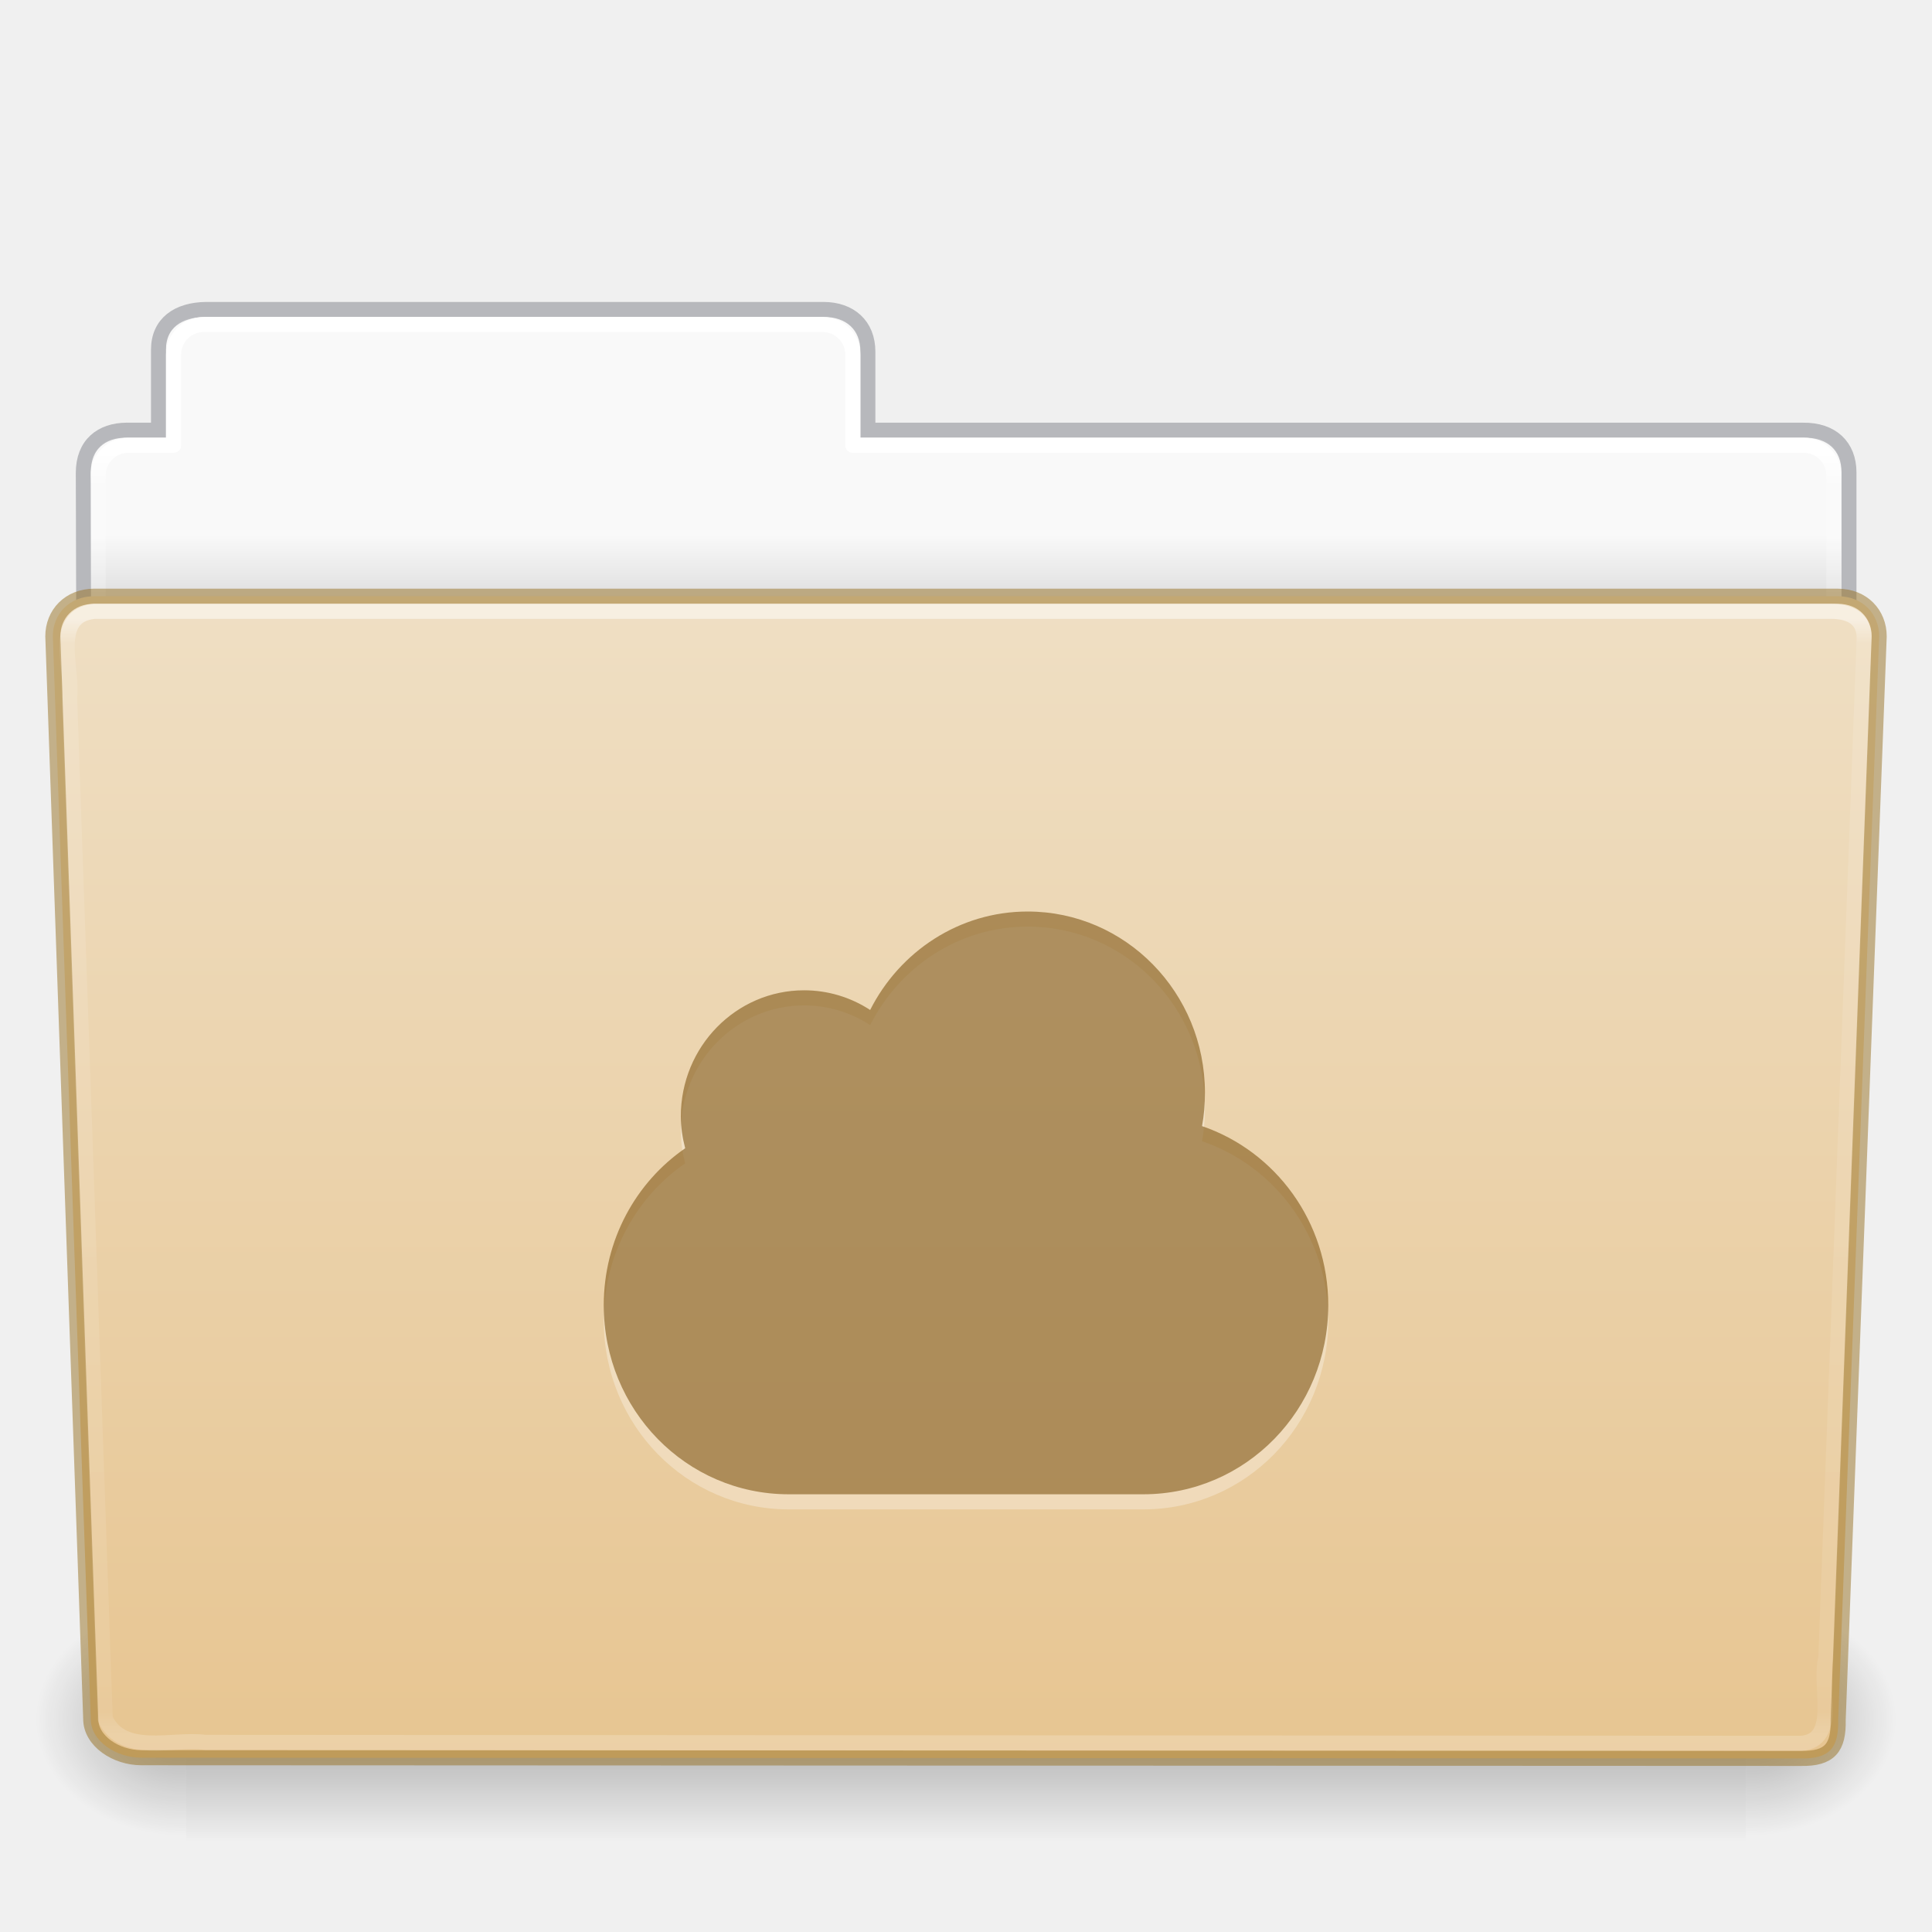
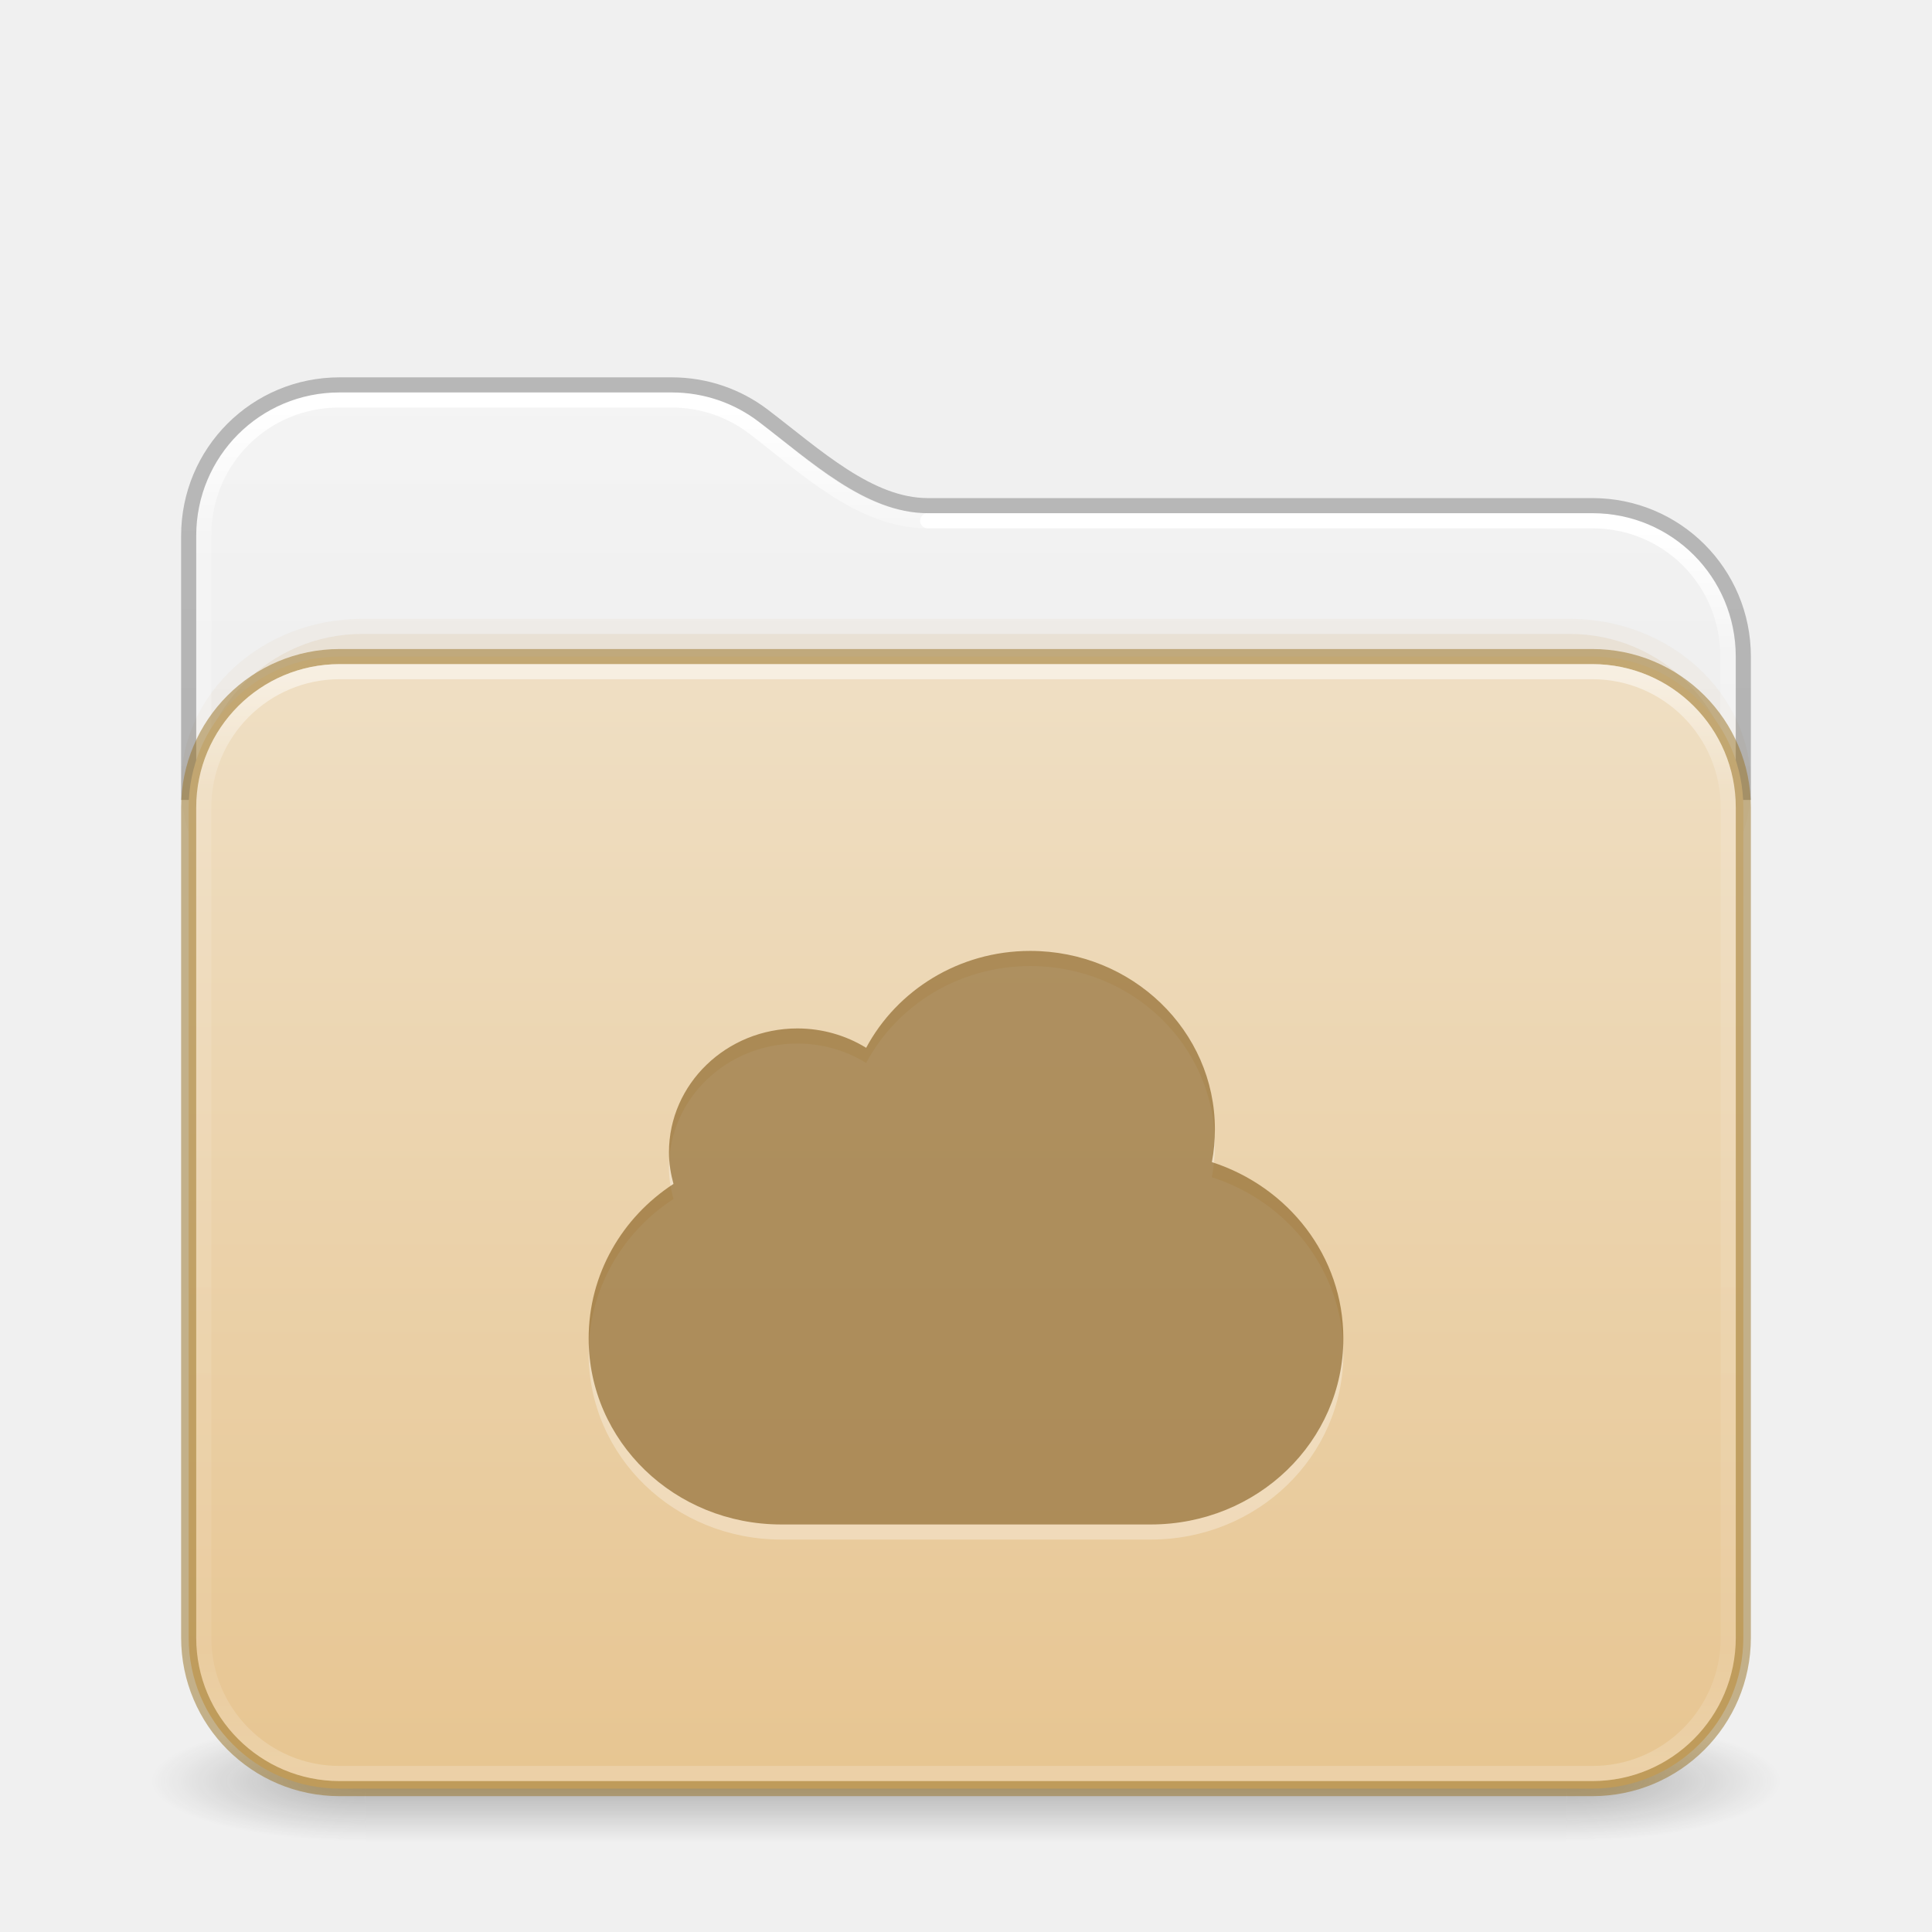
- <svg xmlns="http://www.w3.org/2000/svg" xmlns:xlink="http://www.w3.org/1999/xlink" version="1.1" width="128" height="128" id="svg26392">
-   <defs id="defs26394">
-     <linearGradient x1="97.539" y1="17.003" x2="97.539" y2="44.238" id="linearGradient5891" xlink:href="#linearGradient8272" gradientUnits="userSpaceOnUse" gradientTransform="matrix(2.665841,0,0,2.717099,-143.3328,-5.198823)" />
-     <linearGradient id="linearGradient8272">
-       <stop id="stop8274" style="stop-color:#ffffff;stop-opacity:1" offset="0" />
-       <stop id="stop8276" style="stop-color:#ffffff;stop-opacity:0.235" offset="0.022" />
-       <stop id="stop8278" style="stop-color:#ffffff;stop-opacity:0.157" offset="0.979" />
-       <stop id="stop8280" style="stop-color:#ffffff;stop-opacity:0.392" offset="1" />
+ <svg xmlns="http://www.w3.org/2000/svg" xmlns:xlink="http://www.w3.org/1999/xlink" id="svg4379" height="128" width="128" version="1.1" xml:space="preserve">
+   <defs id="defs4381">
+     <linearGradient id="linearGradient2029">
+       <stop offset="0" style="stop-color:#ffffff;stop-opacity:1" id="stop2021" />
+       <stop offset="0.084" style="stop-color:#ffffff;stop-opacity:0.235" id="stop2023" />
+       <stop offset="0.951" style="stop-color:#ffffff;stop-opacity:0.157" id="stop2025" />
+       <stop offset="1" style="stop-color:#ffffff;stop-opacity:0.392" id="stop2027" />
    </linearGradient>
-     <linearGradient x1="302.857" y1="366.648" x2="302.857" y2="609.505" id="linearGradient5875" xlink:href="#linearGradient5048-585" gradientUnits="userSpaceOnUse" gradientTransform="matrix(0.214004,0,0,0.06588235,-13.34714,81.84438)" />
-     <linearGradient id="linearGradient5048-585">
-       <stop id="stop2667" style="stop-color:#000000;stop-opacity:0" offset="0" />
-       <stop id="stop2669" style="stop-color:#000000;stop-opacity:1" offset="0.5" />
-       <stop id="stop2671" style="stop-color:#000000;stop-opacity:0" offset="1" />
+     <linearGradient id="linearGradient2019">
+       <stop offset="0" style="stop-color:#ffffff;stop-opacity:1" id="stop2011" />
+       <stop offset="0.092" style="stop-color:#ffffff;stop-opacity:0.235" id="stop2013" />
+       <stop offset="0.951" style="stop-color:#ffffff;stop-opacity:0.157" id="stop2015" />
+       <stop offset="1" style="stop-color:#ffffff;stop-opacity:0.392" id="stop2017" />
    </linearGradient>
-     <radialGradient cx="605.714" cy="486.648" r="117.143" fx="605.714" fy="486.648" id="radialGradient5877" xlink:href="#linearGradient5060-179" gradientUnits="userSpaceOnUse" gradientTransform="matrix(0.08300137,0,0,0.06588235,65.64502,81.84438)" />
-     <linearGradient id="linearGradient5060-179">
-       <stop id="stop2675" style="stop-color:#000000;stop-opacity:1" offset="0" />
-       <stop id="stop2677" style="stop-color:#000000;stop-opacity:0" offset="1" />
+     <linearGradient gradientTransform="matrix(2.730575,0,0,2.72973,-1.533788,11.47085)" gradientUnits="userSpaceOnUse" xlink:href="#linearGradient2029" id="linearGradient3159" y2="42.888" x2="9.465" y1="5.695" x1="9.465" />
+     <linearGradient id="linearGradient3924-776">
+       <stop offset="0" style="stop-color:#ffffff;stop-opacity:1" id="stop3124" />
+       <stop offset="0.104" style="stop-color:#ffffff;stop-opacity:0.235" id="stop3126" />
+       <stop offset="0.896" style="stop-color:#ffffff;stop-opacity:0.157" id="stop3128" />
+       <stop offset="1" style="stop-color:#ffffff;stop-opacity:0.392" id="stop3130" />
    </linearGradient>
-     <radialGradient cx="605.714" cy="486.648" r="117.143" fx="605.714" fy="486.648" id="radialGradient5879" xlink:href="#linearGradient5060-820" gradientUnits="userSpaceOnUse" gradientTransform="matrix(-0.08300135,0,0,0.06588235,62.35497,81.84438)" />
-     <linearGradient id="linearGradient5060-820">
-       <stop id="stop2681" style="stop-color:#000000;stop-opacity:1" offset="0" />
-       <stop id="stop2683" style="stop-color:#000000;stop-opacity:0" offset="1" />
+     <linearGradient id="linearGradient3104-6">
+       <stop offset="0" style="stop-color:#000000;stop-opacity:0.318" id="stop3106-3" />
+       <stop offset="1" style="stop-color:#000000;stop-opacity:0.24" id="stop3108-9" />
    </linearGradient>
-     <linearGradient x1="97.539" y1="12.108" x2="97.539" y2="44.261" id="linearGradient5873" xlink:href="#linearGradient9235" gradientUnits="userSpaceOnUse" gradientTransform="matrix(2.665841,0,0,2.646908,-143.3328,-2.049513)" />
-     <linearGradient id="linearGradient9235">
-       <stop id="stop9237" style="stop-color:#ffffff;stop-opacity:1" offset="0" />
-       <stop id="stop9239" style="stop-color:#ffffff;stop-opacity:0.235" offset="0.024" />
-       <stop id="stop9241" style="stop-color:#ffffff;stop-opacity:0.157" offset="0.979" />
-       <stop id="stop9243" style="stop-color:#ffffff;stop-opacity:0.392" offset="1" />
+     <linearGradient xlink:href="#linearGradient3600-9-51" id="linearGradient1512" gradientUnits="userSpaceOnUse" gradientTransform="matrix(2.607912,0,0,2.508266,-128.9951,13.87973)" x1="74.839" y1="4.536" x2="74.839" y2="49.779" />
+     <linearGradient id="linearGradient3600-9-51">
+       <stop offset="0" style="stop-color:#f4f4f4;stop-opacity:1" id="stop3602-0-0" />
+       <stop offset="1" style="stop-color:#dbdbdb;stop-opacity:1" id="stop3604-9-04" />
    </linearGradient>
-     <linearGradient id="linearGradient6404-7-5">
-       <stop id="stop6406-1-8" style="stop-color:#f9f9f9;stop-opacity:1" offset="0" />
-       <stop id="stop6408-9-6" style="stop-color:#c9c9c9;stop-opacity:1" offset="1" />
+     <linearGradient xlink:href="#linearGradient3924-776" id="linearGradient657" gradientUnits="userSpaceOnUse" gradientTransform="matrix(2.72973,0,0,1.972973,-1.513512,33.64867)" x1="24" y1="5.754" x2="24" y2="42.244" />
+     <linearGradient xlink:href="#linearGradient3104-6" id="linearGradient1534" gradientUnits="userSpaceOnUse" gradientTransform="matrix(0.8074969,0,0,0.8947171,-120.875,44.35212)" x1="225.287" y1="103.372" x2="225.287" y2="-12.009" />
+     <linearGradient xlink:href="#linearGradient2019" id="linearGradient2006" gradientUnits="userSpaceOnUse" gradientTransform="matrix(2.730575,0,0,2.72973,-1.533788,11.47085)" x1="36.753" y1="8.629" x2="36.753" y2="42.731" />
+     <linearGradient y2="141.496" x2="87.027" y1="-30.801" x1="87.027" gradientTransform="matrix(0.5041322,0,0,0.4352946,-7.512292,56.90763)" gradientUnits="userSpaceOnUse" id="linearGradient1004" xlink:href="#linearGradient4632-0-6-4-4-4" />
+     <linearGradient id="linearGradient4632-0-6-4-4-4">
+       <stop offset="0" style="stop-color:#efdfc4;stop-opacity:1" id="stop4634-4-4-7-4" />
+       <stop offset="1" style="stop-color:#e7c591;stop-opacity:1" id="stop4636-3-1-5-9" />
    </linearGradient>
-     <linearGradient x1="62.989" y1="14.091" x2="62.989" y2="16.998" id="linearGradient26390" xlink:href="#linearGradient6404-7-5" gradientUnits="userSpaceOnUse" gradientTransform="matrix(2.72093,0,0,2.672258,-117.2202,-2.213873)" />
-     <linearGradient id="linearGradient4632-0-6-4-4-4">
-       <stop id="stop4634-4-4-7-4" style="stop-color:#efdfc4;stop-opacity:1" offset="0" />
-       <stop id="stop4636-3-1-5-9" style="stop-color:#e7c591;stop-opacity:1" offset="1" />
+     <radialGradient gradientTransform="matrix(2.003784,0,0,1.4,27.98813,-17.4)" gradientUnits="userSpaceOnUse" xlink:href="#linearGradient3688-166-749-5" id="radialGradient2455-1-3" fy="43.5" fx="4.993" r="2.5" cy="43.5" cx="4.993" />
+     <linearGradient id="linearGradient3688-166-749-5">
+       <stop offset="0" style="stop-color:#181818;stop-opacity:1" id="stop2883-0" />
+       <stop offset="1" style="stop-color:#181818;stop-opacity:0" id="stop2885-5" />
    </linearGradient>
-     <linearGradient xlink:href="#linearGradient4632-0-6-4-4-4" id="linearGradient1004" gradientUnits="userSpaceOnUse" gradientTransform="matrix(0.5041322,0,0,0.4933339,-7.512295,48.6953)" x1="48.623" y1="-19.358" x2="48.623" y2="138.455" />
+     <radialGradient gradientTransform="matrix(2.003784,0,0,1.4,-20.01187,-104.4)" gradientUnits="userSpaceOnUse" xlink:href="#linearGradient3688-166-749-5" id="radialGradient2457-5-2" fy="43.5" fx="4.993" r="2.5" cy="43.5" cx="4.993" />
+     <linearGradient gradientUnits="userSpaceOnUse" xlink:href="#linearGradient3702-501-757-0" id="linearGradient2459-7" y2="39.999" x2="25.058" y1="47.028" x1="25.058" />
+     <linearGradient id="linearGradient3702-501-757-0">
+       <stop offset="0" style="stop-color:#181818;stop-opacity:0" id="stop2895-0" />
+       <stop offset="0.5" style="stop-color:#181818;stop-opacity:1" id="stop2897-2" />
+       <stop offset="1" style="stop-color:#181818;stop-opacity:0" id="stop2899-6" />
+     </linearGradient>
  </defs>
-   <path style="color:#000000;display:inline;overflow:visible;visibility:visible;fill:url(#linearGradient26390);fill-opacity:1;fill-rule:nonzero;stroke:none;stroke-width:1;marker:none;enable-background:accumulate" id="rect8678-4" d="m 13,21.031 c -1.108,0 -2,0.892 -2,2 v 5.969 H 8 c -1.108,0 -2,0.892 -2,2 v 11 c 0,1.108 0.892,2 2,2 H 120 c 1.108,0 2,-0.892 2,-2 v -11 c 0,-1.108 -0.892,-2 -2,-2 H 57 v -5.969 c 0,-1.108 -0.892,-2 -2,-2 z" />
-   <path style="color:#000000;display:inline;overflow:visible;visibility:visible;opacity:0.5;fill:none;stroke:#7e8087;stroke-width:0.992;stroke-linecap:square;stroke-linejoin:miter;stroke-miterlimit:4;stroke-dasharray:none;stroke-dashoffset:0;stroke-opacity:1;marker:none;enable-background:accumulate;font-variant-east_asian:normal;vector-effect:none;fill-opacity:1" id="path3468" d="m 13.663,20.5 c -1.878,0.021 -3.163,0.914 -3.163,2.672 v 5.327 c -0.961,0 -1.477,-0.003 -2.104,0 -1.679,0.008 -2.878,0.945 -2.878,2.833 0.094,27.498 -0.018,28.922 -0.018,31.257 3.906,0 117,-9.887 117,-14.142 v -17.142 c 0,-1.758 -1.158,-2.826 -3.036,-2.805 H 57.5 v -5.199 c 0,-1.758 -1.187,-2.801 -2.948,-2.801 H 13.663 Z" />
-   <path style="color:#000000;display:inline;overflow:visible;visibility:visible;fill:none;stroke:url(#linearGradient5873);stroke-width:1;stroke-linecap:round;stroke-linejoin:round;stroke-miterlimit:4;stroke-dasharray:none;stroke-dashoffset:0;stroke-opacity:1;marker:none;enable-background:accumulate" id="rect8678" d="m 13.5,21.5 c -1.108,0 -2,0.892 -2,2 v 6 H 8.5 c -1.108,0 -2,0.892 -2,2 v 11 c 0,1.108 0.892,2 2,2 H 119.5 c 1.108,0 2,-0.892 2,-2 v -11 c 0,-1.108 -0.892,-2 -2,-2 H 56.5 v -6 c 0,-1.108 -0.892,-2 -2,-2 z" />
-   <rect width="103.333" height="16" x="12.333" y="106" id="rect4173" style="display:inline;overflow:visible;visibility:visible;opacity:0.3;fill:url(#linearGradient5875);fill-opacity:1;fill-rule:nonzero;stroke:none;stroke-width:0.997;marker:none" />
-   <path d="m 115.667,106.001 c 0,0 0,15.999 0,15.999 4.274,0.03 10.333,-3.585 10.333,-8.001 0,-4.416 -4.77,-7.999 -10.333,-7.999 z" id="path5058" style="display:inline;overflow:visible;visibility:visible;opacity:0.3;fill:url(#radialGradient5877);fill-opacity:1;fill-rule:nonzero;stroke:none;stroke-width:0.997;marker:none" />
-   <path d="m 12.333,106.001 c 0,0 0,15.999 0,15.999 C 8.059,122.03 2,118.415 2,113.999 c 0,-4.416 4.77,-7.999 10.333,-7.999 z" id="path5018" style="display:inline;overflow:visible;visibility:visible;opacity:0.3;fill:url(#radialGradient5879);fill-opacity:1;fill-rule:nonzero;stroke:none;stroke-width:0.997;marker:none" />
-   <path style="display:inline;overflow:visible;visibility:visible;fill:url(#linearGradient1004);fill-opacity:1;fill-rule:nonzero;stroke:#987124;stroke-width:1;marker:none;enable-background:accumulate;font-variant-east_asian:normal;opacity:1;vector-effect:none;stroke-linecap:butt;stroke-linejoin:miter;stroke-miterlimit:4;stroke-dasharray:none;stroke-dashoffset:0;stroke-opacity:0.498" id="path3369" d="m 6.25,39.5 115.5,10e-4 c 1.669,0 2.75,1.184 2.75,2.655 l -2.716,71.781 c 0.039,1.862 -0.55,2.6 -2.489,2.561 L 9.362,116.452 c -1.669,0 -3.351,-1.099 -3.351,-2.571 l -2.51,-71.725 c 0,-1.472 1.081,-2.656 2.75,-2.656 z" />
-   <path style="display:inline;overflow:visible;visibility:visible;opacity:0.5;fill:none;stroke:url(#linearGradient5891);stroke-width:1;stroke-linecap:round;stroke-linejoin:round;stroke-miterlimit:4;stroke-dasharray:none;stroke-dashoffset:0;stroke-opacity:1;marker:none;enable-background:accumulate" id="path8263" d="m 6.25,40.5 c -2.849,0.297 -1.409,3.767 -1.64,5.72 0.786,22.548 1.575,45.096 2.359,67.644 1.189,2.49 4.43,1.282 6.638,1.574 35.235,0.021 70.47,0.041 105.705,0.062 2.566,-0.165 1.157,-3.818 1.654,-5.656 0.855,-22.569 2.543,-67.571 2.543,-67.571 0,-1.162 -0.78,-1.773 -2.207,-1.773 -37.089,0 -77.962,0 -115.052,0 z" />
-   <g style="opacity:0.3;vector-effect:none;fill:#ffffff;fill-opacity:1;stroke:none;stroke-width:4.111;stroke-linecap:butt;stroke-linejoin:miter;stroke-miterlimit:4;stroke-dasharray:none;stroke-dashoffset:0;stroke-opacity:1;marker:none" transform="matrix(1.333333,0,0,1.333333,-10.66667,-292)" id="g897-3">
-     <path d="m 59.064,265.043 c -3.41,0 -6.363,1.995 -7.827,4.892 a 6,6 0 0 0 -3.28,-0.978 c -3.384,0 -6.127,2.803 -6.127,6.26 0,0.55 0.085,1.082 0.216,1.59 -2.445,1.684 -4.046,4.55 -4.046,7.8 0,5.204 4.1,9.393 9.191,9.393 H 64.81 c 5.09,0 9.19,-4.189 9.19,-9.392 0,-4.155 -2.625,-7.657 -6.271,-8.902 0.099,-0.54 0.144,-1.093 0.144,-1.663 0,-4.97 -3.944,-9 -8.81,-9 z" overflow="visible" style="color:#000000;overflow:visible;vector-effect:none;fill:#ffffff;fill-opacity:1;stroke:none;stroke-width:4.111;stroke-linecap:butt;stroke-linejoin:miter;stroke-miterlimit:4;stroke-dasharray:none;stroke-dashoffset:0;stroke-opacity:1;marker:none" id="path895-6" />
+   <g transform="matrix(2.842105,0,0,1.142857,-4.210526,68.28572)" id="g3712" style="opacity:1;stroke-width:0.791">
+     <rect width="5" height="7" x="38" y="40" id="rect2801" style="opacity:0.3;fill:url(#radialGradient2455-1-3);fill-opacity:1;stroke:none;stroke-width:0.722" />
+     <rect width="5" height="7" x="-10" y="-47" transform="scale(-1)" id="rect3696" style="opacity:0.3;fill:url(#radialGradient2457-5-2);fill-opacity:1;stroke:none;stroke-width:0.722" />
+     <rect width="28" height="7" x="10" y="40" id="rect3700" style="opacity:0.3;fill:url(#linearGradient2459-7);fill-opacity:1;stroke:none;stroke-width:0.722" />
  </g>
-   <g style="opacity:0.6;vector-effect:none;fill:#7e5514;fill-opacity:0.971;stroke:none;stroke-width:0.75;stroke-linecap:butt;stroke-linejoin:miter;stroke-miterlimit:4;stroke-dasharray:none;stroke-dashoffset:0;stroke-opacity:0.498;marker:none;font-variant-east_asian:normal" transform="matrix(1.333333,0,0,1.333333,-10.66667,-293)" id="g897">
-     <path d="m 59.064,265.043 c -3.41,0 -6.363,1.995 -7.827,4.892 a 6,6 0 0 0 -3.28,-0.978 c -3.384,0 -6.127,2.803 -6.127,6.26 0,0.55 0.085,1.082 0.216,1.59 -2.445,1.684 -4.046,4.55 -4.046,7.8 0,5.204 4.1,9.393 9.191,9.393 H 64.81 c 5.09,0 9.19,-4.189 9.19,-9.392 0,-4.155 -2.625,-7.657 -6.271,-8.902 0.099,-0.54 0.144,-1.093 0.144,-1.663 0,-4.97 -3.944,-9 -8.81,-9 z" overflow="visible" style="color:#000000;overflow:visible;vector-effect:none;fill:#7e5514;fill-opacity:0.971;stroke:none;stroke-width:0.75;stroke-linecap:butt;stroke-linejoin:miter;stroke-miterlimit:4;stroke-dasharray:none;stroke-dashoffset:0;stroke-opacity:0.498;marker:none;font-variant-east_asian:normal" id="path895" />
+   <path id="rect5505-21-6-9-6" style="color:#000000;font-variation-settings:normal;display:inline;overflow:visible;visibility:visible;opacity:1;vector-effect:none;fill:url(#linearGradient1512);fill-opacity:1;stroke:none;stroke-width:1;stroke-linecap:butt;stroke-linejoin:miter;stroke-miterlimit:4;stroke-dasharray:none;stroke-dashoffset:0;stroke-opacity:1;-inkscape-stroke:none;marker:none;enable-background:accumulate;stop-color:#000000;stop-opacity:1" d="m 22.494,26 c -5.268,0 -9.494,4.226 -9.494,9.494 V 53 H 115 V 43.494 C 115,38.226 110.774,34 105.506,34 H 61.473 C 57.291,34 53.715,30.571 50.256,27.936 48.661,26.72 46.669,26 44.496,26 Z" />
+   <rect style="opacity:0.05;fill:#b6802e;fill-opacity:1;fill-rule:evenodd;stroke:none;stroke-width:1;stroke-linecap:round;stroke-linejoin:round;paint-order:markers fill stroke;stop-color:#000000" id="rect4119" width="104" height="22" x="12" y="41" rx="12" ry="12" />
+   <rect style="opacity:0.1;fill:#b6802e;fill-opacity:1;fill-rule:evenodd;stroke:none;stroke-width:1;stroke-linecap:round;stroke-linejoin:round;paint-order:markers fill stroke;stop-color:#000000" id="rect4173" width="102" height="22" x="13" y="42" rx="11" ry="12" />
+   <g id="layer4-0" transform="matrix(0.9047486,0,0,0.9047486,-702.2253,-649.0761)" />
+   <g id="layer4-0-7" transform="matrix(0.9047486,0,0,0.9047486,-702.2253,-641.8382)" />
+   <g id="layer1-3" transform="matrix(0.9047486,0,0,0.9047486,-205.5183,26.98099)" />
+   <path id="rect5505-21-6-9-6-9" style="color:#000000;font-variation-settings:normal;display:inline;overflow:visible;visibility:visible;opacity:1;vector-effect:none;fill:none;fill-opacity:1;stroke:url(#linearGradient3159);stroke-width:1;stroke-linecap:round;stroke-linejoin:round;stroke-miterlimit:4;stroke-dasharray:none;stroke-dashoffset:0;stroke-opacity:1;-inkscape-stroke:none;marker:none;enable-background:accumulate;stop-color:#000000;stop-opacity:1" d="m 61.473,34.502 c -4.465,0 -8.108,-3.563 -11.533,-6.172 -1.509,-1.149 -3.39,-1.83 -5.449,-1.83 H 22.48 c -4.994,0 -8.98,3.986 -8.98,8.979 v 15.695" />
+   <path id="rect5505-21-6-9-6-9-1" style="color:#000000;font-variation-settings:normal;display:inline;overflow:visible;visibility:visible;vector-effect:none;fill:none;fill-opacity:1;stroke:url(#linearGradient2006);stroke-width:1;stroke-linecap:round;stroke-linejoin:round;stroke-miterlimit:4;stroke-dasharray:none;stroke-dashoffset:0;stroke-opacity:1;-inkscape-stroke:none;marker:none;enable-background:accumulate;stop-color:#000000" d="m 114.469,51.174 v -7.695 c 0,-4.992 -3.985,-8.977 -8.978,-8.977 H 61.458" />
+   <path id="rect5505-21-6-9" style="color:#000000;font-variation-settings:normal;display:inline;overflow:visible;visibility:visible;vector-effect:none;fill:none;fill-opacity:1;stroke:url(#linearGradient1534);stroke-width:1;stroke-linecap:butt;stroke-linejoin:round;stroke-miterlimit:4;stroke-dasharray:none;stroke-dashoffset:0;stroke-opacity:1;-inkscape-stroke:none;marker:none;enable-background:accumulate;stop-color:#000000" d="m 115.5,53 v -9.5 c 0,-5.54 -4.46,-10 -10,-10 H 61.473 c -3.894,0 -7.417,-3.303 -10.906,-5.961 C 48.886,26.259 46.785,25.5 44.5,25.5 h -22 c -5.54,0 -10,4.46 -10,10 V 53" />
+   <rect width="103" height="75" rx="10" ry="10" x="12.5" y="43.5" id="rect5505-21-3" style="color:#000000;font-variation-settings:normal;display:inline;overflow:visible;visibility:visible;opacity:1;vector-effect:none;fill:url(#linearGradient1004);fill-opacity:1;fill-rule:nonzero;stroke:#987124;stroke-width:1;stroke-linecap:butt;stroke-linejoin:miter;stroke-miterlimit:4;stroke-dasharray:none;stroke-dashoffset:0;stroke-opacity:0.498;-inkscape-stroke:none;marker:none;enable-background:accumulate;stop-color:#000000;stop-opacity:1" />
+   <rect width="101" height="73" rx="9" ry="9" x="13.5" y="44.5" id="rect6741-7-6" style="opacity:0.5;fill:none;stroke:url(#linearGradient657);stroke-width:1;stroke-linecap:round;stroke-linejoin:round;stroke-miterlimit:4;stroke-dasharray:none;stroke-dashoffset:0;stroke-opacity:1" />
+   <g style="opacity:0.3;vector-effect:none;fill:#ffffff;fill-opacity:1;stroke:none;stroke-width:4.06;stroke-linecap:butt;stroke-linejoin:miter;stroke-miterlimit:4;stroke-dasharray:none;stroke-dashoffset:0;stroke-opacity:1;marker:none" transform="matrix(1.388889,0,0,1.312291,-13.77778,-283.8134)" id="g897-3">
+     <path d="m 59.064,265.043 c -3.41,0 -6.363,1.995 -7.827,4.892 a 6,6 0 0 0 -3.28,-0.978 c -3.384,0 -6.127,2.803 -6.127,6.26 0,0.55 0.085,1.082 0.216,1.59 -2.445,1.684 -4.046,4.55 -4.046,7.8 0,5.204 4.1,9.393 9.191,9.393 H 64.81 c 5.09,0 9.19,-4.189 9.19,-9.392 0,-4.155 -2.625,-7.657 -6.271,-8.902 0.099,-0.54 0.144,-1.093 0.144,-1.663 0,-4.97 -3.944,-9 -8.81,-9 z" overflow="visible" style="color:#000000;overflow:visible;vector-effect:none;fill:#ffffff;fill-opacity:1;stroke:none;stroke-width:4.06;stroke-linecap:butt;stroke-linejoin:miter;stroke-miterlimit:4;stroke-dasharray:none;stroke-dashoffset:0;stroke-opacity:1;marker:none" id="path895-6" />
+   </g>
+   <g style="opacity:0.6;vector-effect:none;fill:#7e5514;fill-opacity:0.971;stroke:none;stroke-width:0.741;stroke-linecap:butt;stroke-linejoin:miter;stroke-miterlimit:4;stroke-dasharray:none;stroke-dashoffset:0;stroke-opacity:0.498;marker:none" transform="matrix(1.388889,0,0,1.312291,-13.77778,-284.8134)" id="g897">
+     <path d="m 59.064,265.043 c -3.41,0 -6.363,1.995 -7.827,4.892 a 6,6 0 0 0 -3.28,-0.978 c -3.384,0 -6.127,2.803 -6.127,6.26 0,0.55 0.085,1.082 0.216,1.59 -2.445,1.684 -4.046,4.55 -4.046,7.8 0,5.204 4.1,9.393 9.191,9.393 H 64.81 c 5.09,0 9.19,-4.189 9.19,-9.392 0,-4.155 -2.625,-7.657 -6.271,-8.902 0.099,-0.54 0.144,-1.093 0.144,-1.663 0,-4.97 -3.944,-9 -8.81,-9 z" overflow="visible" style="color:#000000;overflow:visible;vector-effect:none;fill:#7e5514;fill-opacity:0.971;stroke:none;stroke-width:0.741;stroke-linecap:butt;stroke-linejoin:miter;stroke-miterlimit:4;stroke-dasharray:none;stroke-dashoffset:0;stroke-opacity:0.498;marker:none" id="path895" />
  </g>
</svg>
